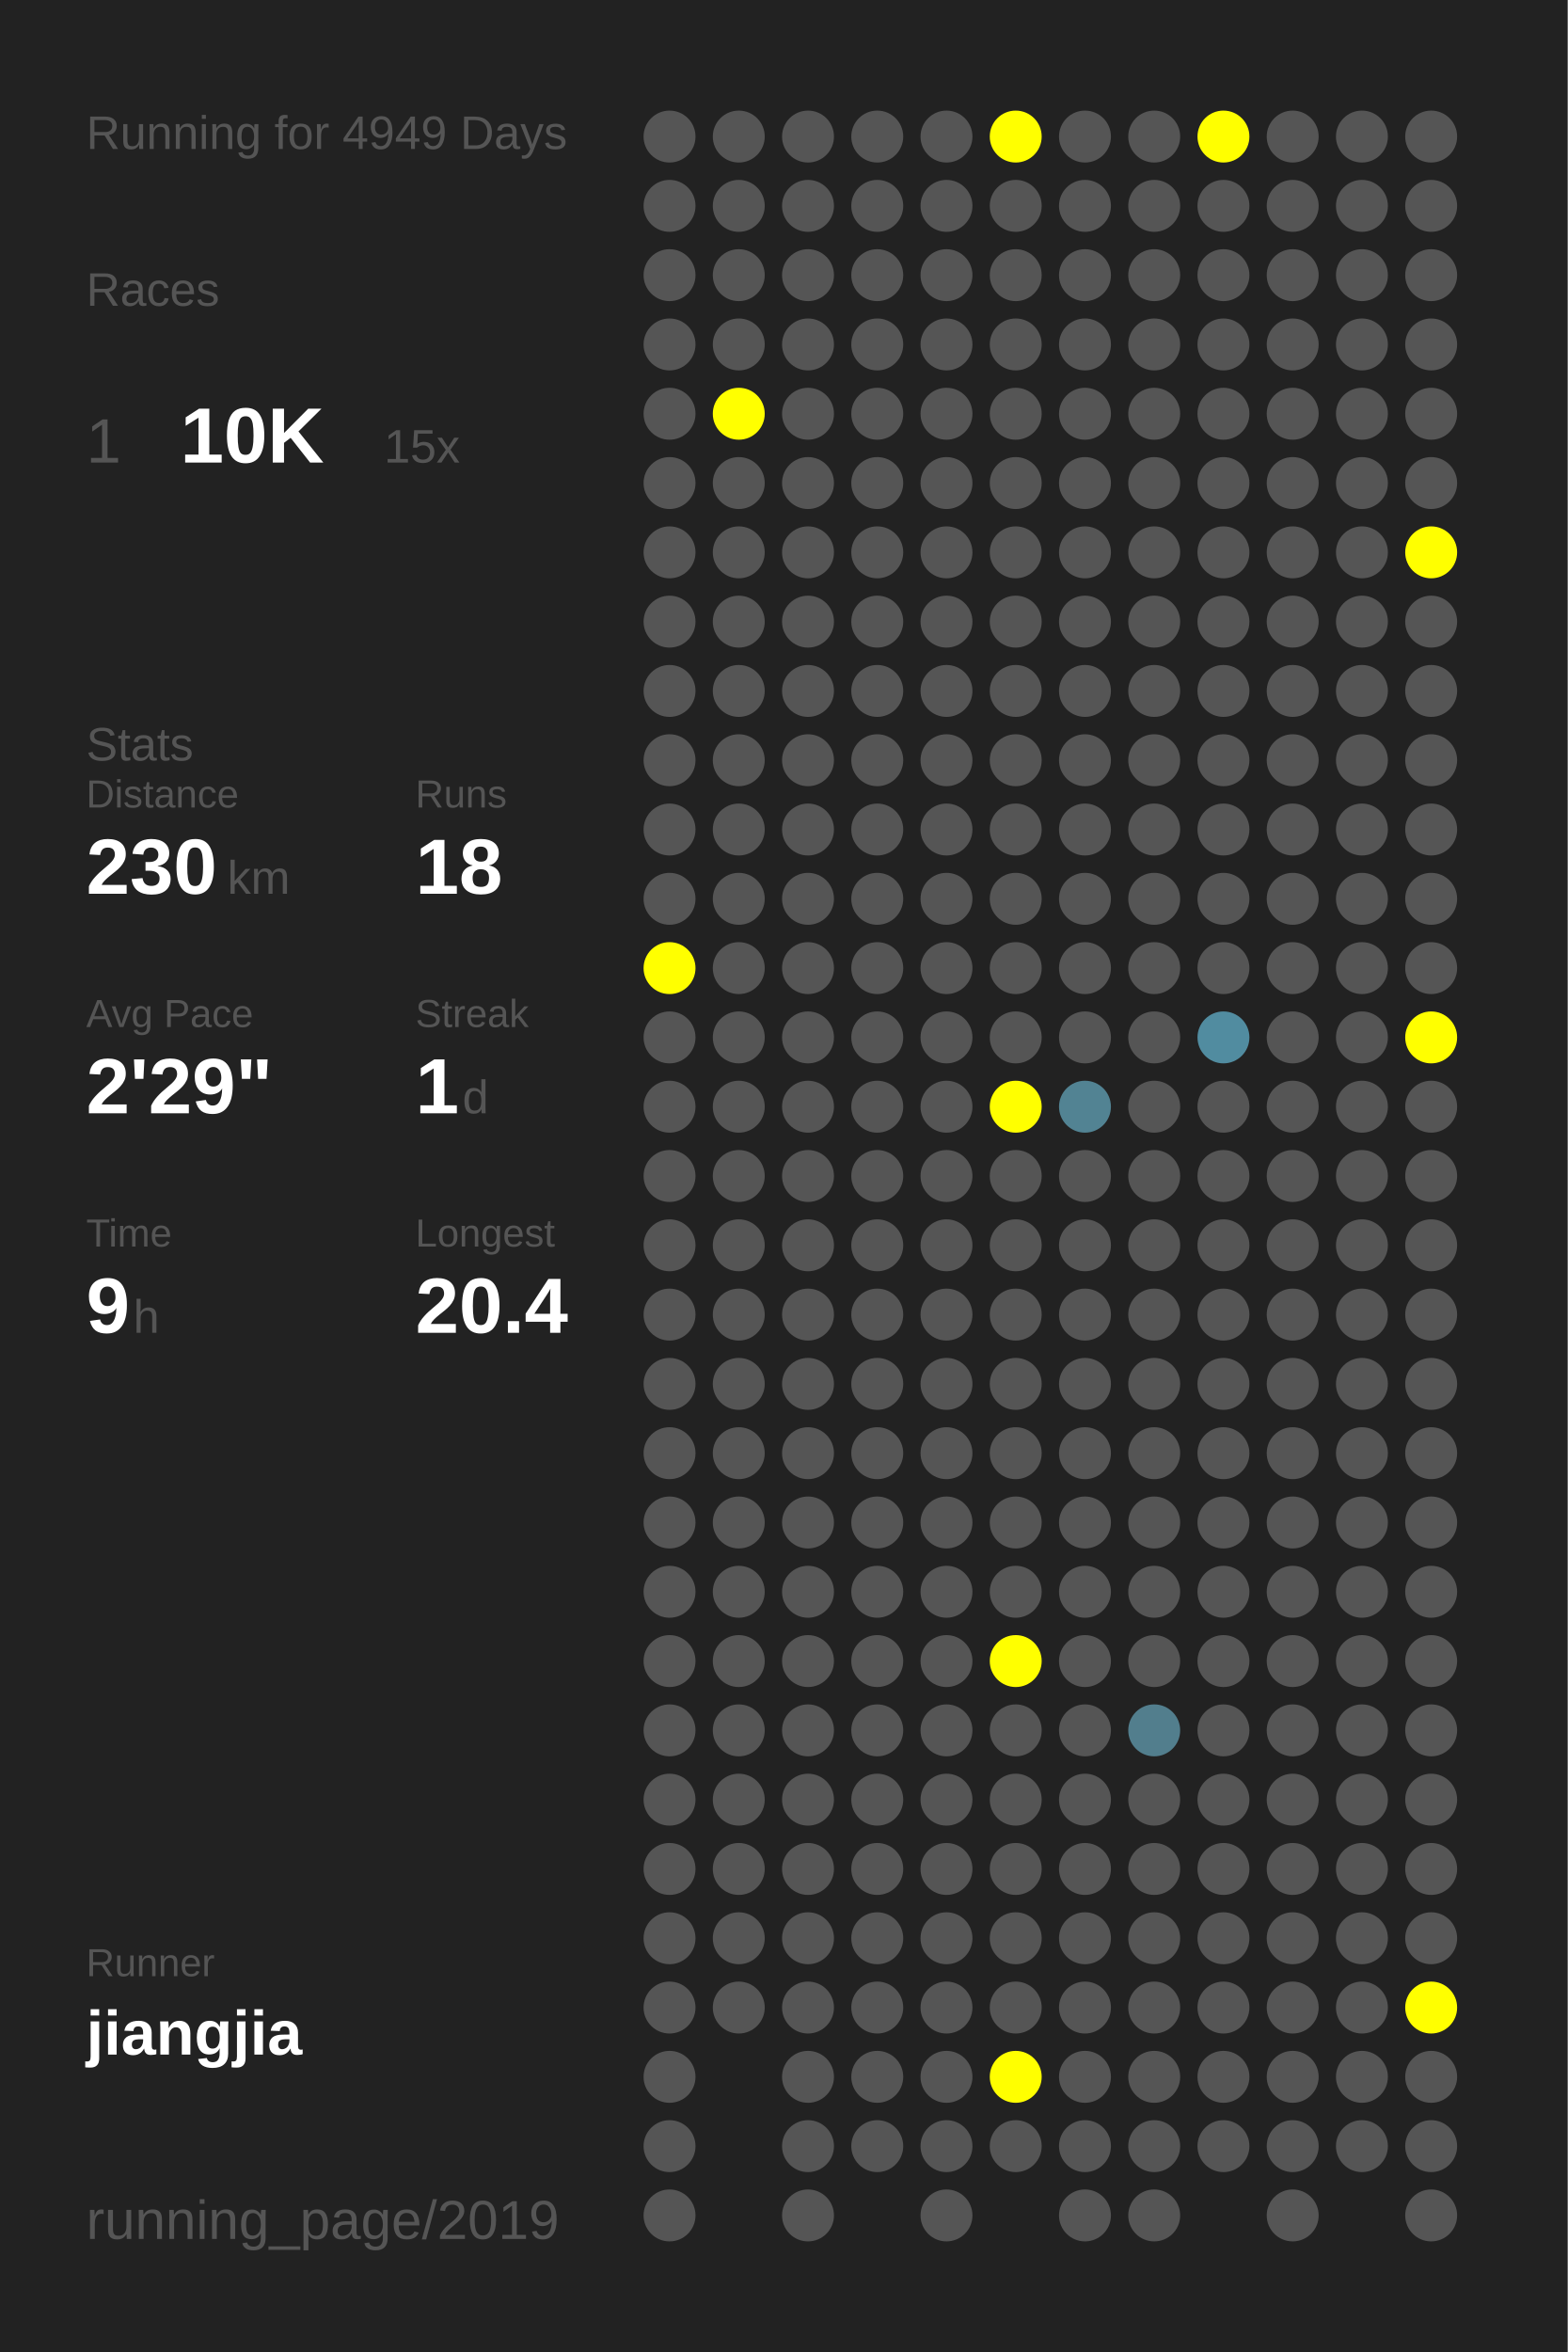
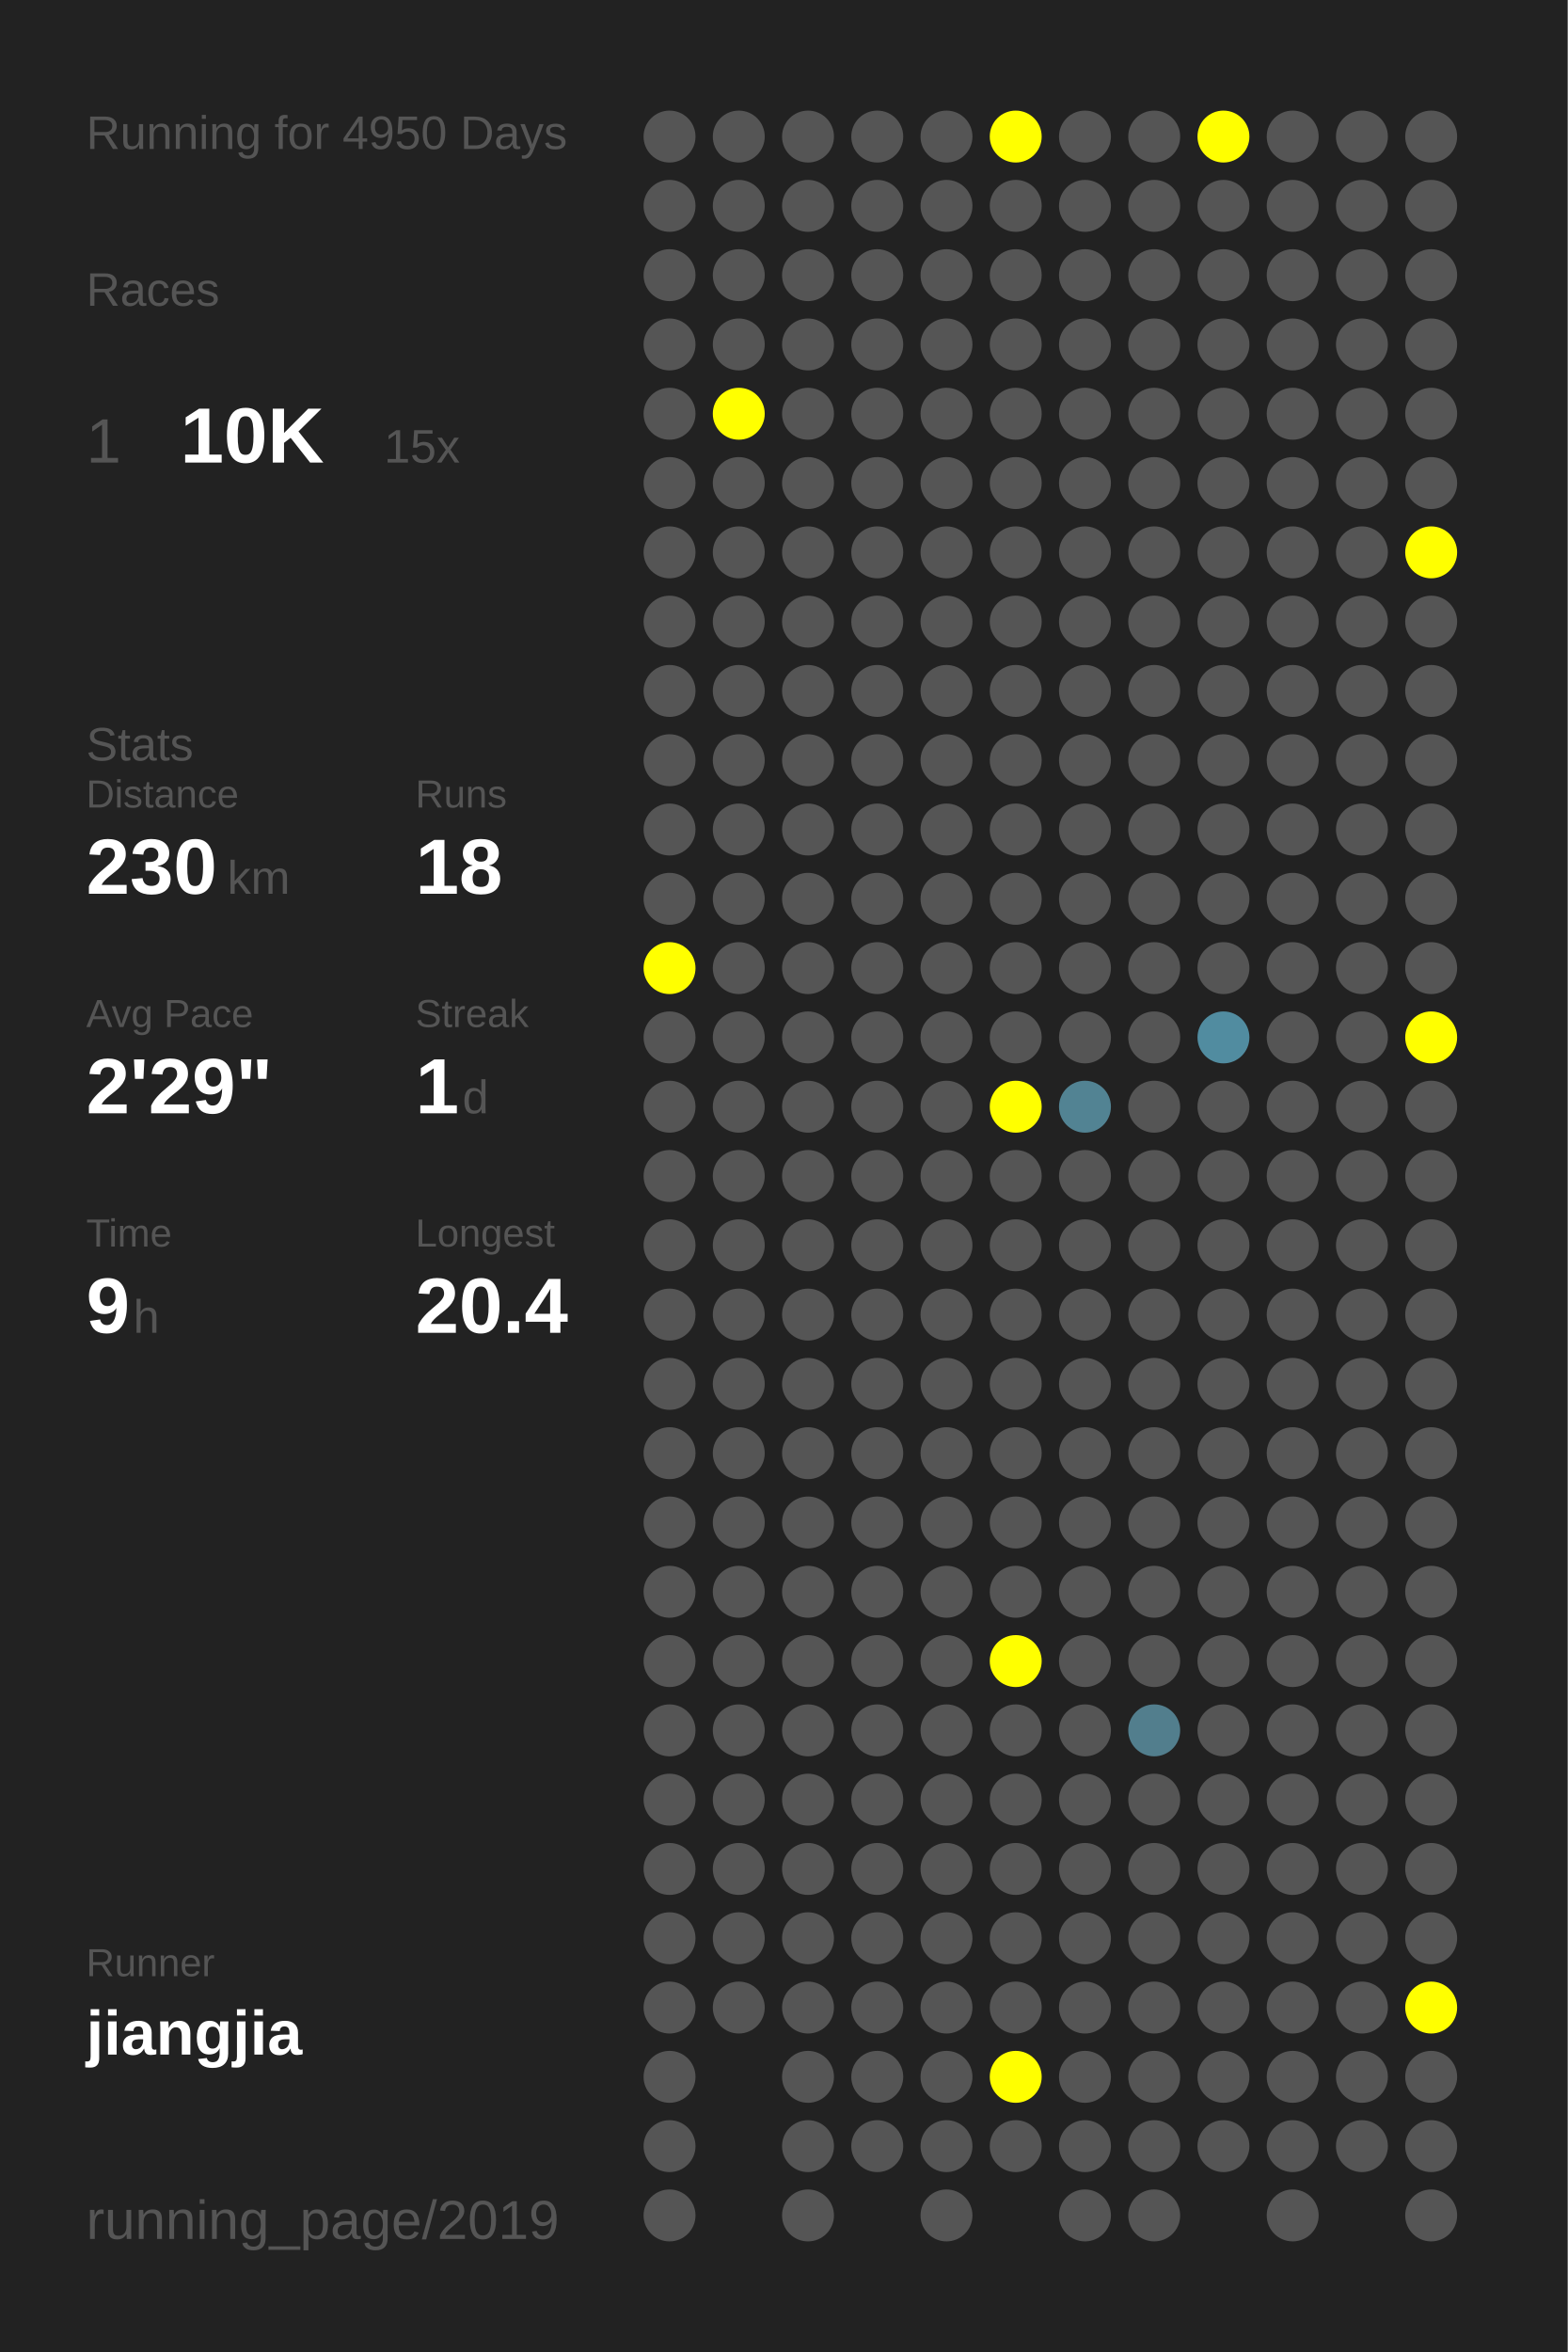
<svg xmlns="http://www.w3.org/2000/svg" baseProfile="full" height="300mm" version="1.1" viewBox="0,0,200,300" width="200mm">
  <defs />
  <rect fill="#222222" height="300" width="200" x="0" y="0" />
-   <text fill="#555555" style="font-size:6px; font-family:Arial;" x="11" y="19">Running for 4949 Days</text>
+   <text fill="#555555" style="font-size:6px; font-family:Arial;" x="11" y="19">Running for 4950 Days</text>
  <text fill="#555555" style="font-size:6px; font-family:Arial;" x="11" y="39">Races</text>
  <text fill="#555555" style="font-size:8px; font-family:Arial;" x="11" y="59">1</text>
  <text fill="#FFFFFF" style="font-size:10px; font-family:Arial; font-weight:bold;" x="23" y="59">10K</text>
  <text fill="#555555" style="font-size:6px; font-family:Arial;" x="49" y="59">15x</text>
  <text fill="#555555" style="font-size:6px; font-family:Arial;" x="11" y="97">Stats</text>
  <text fill="#555555" style="font-size:5px; font-family:Arial;" x="11" y="103">Distance</text>
  <text fill="#FFFFFF" style="font-size:10px; font-family:Arial; font-weight:bold;" x="11" y="114">230</text>
  <text fill="#555555" style="font-size:6px; font-family:Arial;" x="29" y="114">km</text>
  <text fill="#555555" style="font-size:5px; font-family:Arial;" x="53" y="103">Runs</text>
  <text fill="#FFFFFF" style="font-size:10px; font-family:Arial; font-weight:bold;" x="53" y="114">18</text>
  <text fill="#555555" style="font-size:5px; font-family:Arial;" x="11" y="131">Avg Pace</text>
  <text fill="#FFFFFF" style="font-size:10px; font-family:Arial; font-weight:bold;" x="11" y="142">2'29"</text>
  <text fill="#555555" style="font-size:5px; font-family:Arial;" x="53" y="131">Streak</text>
  <text fill="#FFFFFF" style="font-size:10px; font-family:Arial; font-weight:bold;" x="53" y="142">1</text>
  <text fill="#555555" style="font-size:6px; font-family:Arial;" x="59" y="142">d</text>
  <text fill="#555555" style="font-size:5px; font-family:Arial;" x="11" y="159">Time</text>
  <text fill="#FFFFFF" style="font-size:10px; font-family:Arial; font-weight:bold;" x="11" y="170">9</text>
  <text fill="#555555" style="font-size:6px; font-family:Arial;" x="17" y="170">h</text>
  <text fill="#555555" style="font-size:5px; font-family:Arial;" x="53" y="159">Longest</text>
  <text fill="#FFFFFF" style="font-size:10px; font-family:Arial; font-weight:bold;" x="53" y="170">20.4</text>
  <text fill="#555555" style="font-size:5px; font-family:Arial;" x="11" y="252.065">Runner</text>
  <text fill="#FFFFFF" style="font-size:8px; font-family:Arial; font-weight:bold;" x="11" y="262.065">jiangjia</text>
  <text fill="#555555" style="font-size:7px; font-family:Arial;" x="11" y="285.581">running_page/2019</text>
  <circle cx="85.417" cy="17.419" fill="#555555" r="3.312" />
  <circle cx="85.417" cy="26.258" fill="#555555" r="3.312" />
  <circle cx="85.417" cy="35.097" fill="#555555" r="3.312" />
  <circle cx="85.417" cy="43.935" fill="#555555" r="3.312" />
  <circle cx="85.417" cy="52.774" fill="#555555" r="3.312" />
  <circle cx="85.417" cy="61.613" fill="#555555" r="3.312" />
  <circle cx="85.417" cy="70.452" fill="#555555" r="3.312" />
  <circle cx="85.417" cy="79.29" fill="#555555" r="3.312" />
  <circle cx="85.417" cy="88.129" fill="#555555" r="3.312" />
  <circle cx="85.417" cy="96.968" fill="#555555" r="3.312" />
  <circle cx="85.417" cy="105.806" fill="#555555" r="3.312" />
  <circle cx="85.417" cy="114.645" fill="#555555" r="3.312" />
  <circle cx="85.417" cy="123.484" fill="#FFFF00" r="3.312" />
  <circle cx="85.417" cy="132.323" fill="#555555" r="3.312" />
  <circle cx="85.417" cy="141.161" fill="#555555" r="3.312" />
  <circle cx="85.417" cy="150" fill="#555555" r="3.312" />
  <circle cx="85.417" cy="158.839" fill="#555555" r="3.312" />
  <circle cx="85.417" cy="167.677" fill="#555555" r="3.312" />
  <circle cx="85.417" cy="176.516" fill="#555555" r="3.312" />
  <circle cx="85.417" cy="185.355" fill="#555555" r="3.312" />
  <circle cx="85.417" cy="194.194" fill="#555555" r="3.312" />
  <circle cx="85.417" cy="203.032" fill="#555555" r="3.312" />
  <circle cx="85.417" cy="211.871" fill="#555555" r="3.312" />
  <circle cx="85.417" cy="220.71" fill="#555555" r="3.312" />
  <circle cx="85.417" cy="229.548" fill="#555555" r="3.312" />
  <circle cx="85.417" cy="238.387" fill="#555555" r="3.312" />
  <circle cx="85.417" cy="247.226" fill="#555555" r="3.312" />
  <circle cx="85.417" cy="256.065" fill="#555555" r="3.312" />
  <circle cx="85.417" cy="264.903" fill="#555555" r="3.312" />
  <circle cx="85.417" cy="273.742" fill="#555555" r="3.312" />
  <circle cx="85.417" cy="282.581" fill="#555555" r="3.312" />
  <circle cx="94.25" cy="17.419" fill="#555555" r="3.312" />
  <circle cx="94.25" cy="26.258" fill="#555555" r="3.312" />
  <circle cx="94.25" cy="35.097" fill="#555555" r="3.312" />
  <circle cx="94.25" cy="43.935" fill="#555555" r="3.312" />
  <circle cx="94.25" cy="52.774" fill="#FFFF00" r="3.312" />
  <circle cx="94.25" cy="61.613" fill="#555555" r="3.312" />
  <circle cx="94.25" cy="70.452" fill="#555555" r="3.312" />
  <circle cx="94.25" cy="79.29" fill="#555555" r="3.312" />
  <circle cx="94.25" cy="88.129" fill="#555555" r="3.312" />
  <circle cx="94.25" cy="96.968" fill="#555555" r="3.312" />
  <circle cx="94.25" cy="105.806" fill="#555555" r="3.312" />
  <circle cx="94.25" cy="114.645" fill="#555555" r="3.312" />
  <circle cx="94.25" cy="123.484" fill="#555555" r="3.312" />
  <circle cx="94.25" cy="132.323" fill="#555555" r="3.312" />
  <circle cx="94.25" cy="141.161" fill="#555555" r="3.312" />
  <circle cx="94.25" cy="150" fill="#555555" r="3.312" />
  <circle cx="94.25" cy="158.839" fill="#555555" r="3.312" />
  <circle cx="94.25" cy="167.677" fill="#555555" r="3.312" />
  <circle cx="94.25" cy="176.516" fill="#555555" r="3.312" />
  <circle cx="94.25" cy="185.355" fill="#555555" r="3.312" />
  <circle cx="94.25" cy="194.194" fill="#555555" r="3.312" />
  <circle cx="94.25" cy="203.032" fill="#555555" r="3.312" />
  <circle cx="94.25" cy="211.871" fill="#555555" r="3.312" />
  <circle cx="94.25" cy="220.71" fill="#555555" r="3.312" />
  <circle cx="94.25" cy="229.548" fill="#555555" r="3.312" />
  <circle cx="94.25" cy="238.387" fill="#555555" r="3.312" />
  <circle cx="94.25" cy="247.226" fill="#555555" r="3.312" />
  <circle cx="94.25" cy="256.065" fill="#555555" r="3.312" />
  <circle cx="103.083" cy="17.419" fill="#555555" r="3.312" />
  <circle cx="103.083" cy="26.258" fill="#555555" r="3.312" />
  <circle cx="103.083" cy="35.097" fill="#555555" r="3.312" />
  <circle cx="103.083" cy="43.935" fill="#555555" r="3.312" />
  <circle cx="103.083" cy="52.774" fill="#555555" r="3.312" />
  <circle cx="103.083" cy="61.613" fill="#555555" r="3.312" />
  <circle cx="103.083" cy="70.452" fill="#555555" r="3.312" />
  <circle cx="103.083" cy="79.29" fill="#555555" r="3.312" />
  <circle cx="103.083" cy="88.129" fill="#555555" r="3.312" />
  <circle cx="103.083" cy="96.968" fill="#555555" r="3.312" />
  <circle cx="103.083" cy="105.806" fill="#555555" r="3.312" />
  <circle cx="103.083" cy="114.645" fill="#555555" r="3.312" />
  <circle cx="103.083" cy="123.484" fill="#555555" r="3.312" />
  <circle cx="103.083" cy="132.323" fill="#555555" r="3.312" />
  <circle cx="103.083" cy="141.161" fill="#555555" r="3.312" />
  <circle cx="103.083" cy="150" fill="#555555" r="3.312" />
  <circle cx="103.083" cy="158.839" fill="#555555" r="3.312" />
  <circle cx="103.083" cy="167.677" fill="#555555" r="3.312" />
  <circle cx="103.083" cy="176.516" fill="#555555" r="3.312" />
  <circle cx="103.083" cy="185.355" fill="#555555" r="3.312" />
  <circle cx="103.083" cy="194.194" fill="#555555" r="3.312" />
  <circle cx="103.083" cy="203.032" fill="#555555" r="3.312" />
  <circle cx="103.083" cy="211.871" fill="#555555" r="3.312" />
  <circle cx="103.083" cy="220.71" fill="#555555" r="3.312" />
  <circle cx="103.083" cy="229.548" fill="#555555" r="3.312" />
  <circle cx="103.083" cy="238.387" fill="#555555" r="3.312" />
  <circle cx="103.083" cy="247.226" fill="#555555" r="3.312" />
  <circle cx="103.083" cy="256.065" fill="#555555" r="3.312" />
  <circle cx="103.083" cy="264.903" fill="#555555" r="3.312" />
  <circle cx="103.083" cy="273.742" fill="#555555" r="3.312" />
  <circle cx="103.083" cy="282.581" fill="#555555" r="3.312" />
  <circle cx="111.917" cy="17.419" fill="#555555" r="3.312" />
  <circle cx="111.917" cy="26.258" fill="#555555" r="3.312" />
  <circle cx="111.917" cy="35.097" fill="#555555" r="3.312" />
  <circle cx="111.917" cy="43.935" fill="#555555" r="3.312" />
  <circle cx="111.917" cy="52.774" fill="#555555" r="3.312" />
  <circle cx="111.917" cy="61.613" fill="#555555" r="3.312" />
  <circle cx="111.917" cy="70.452" fill="#555555" r="3.312" />
  <circle cx="111.917" cy="79.29" fill="#555555" r="3.312" />
  <circle cx="111.917" cy="88.129" fill="#555555" r="3.312" />
  <circle cx="111.917" cy="96.968" fill="#555555" r="3.312" />
  <circle cx="111.917" cy="105.806" fill="#555555" r="3.312" />
  <circle cx="111.917" cy="114.645" fill="#555555" r="3.312" />
  <circle cx="111.917" cy="123.484" fill="#555555" r="3.312" />
  <circle cx="111.917" cy="132.323" fill="#555555" r="3.312" />
  <circle cx="111.917" cy="141.161" fill="#555555" r="3.312" />
  <circle cx="111.917" cy="150" fill="#555555" r="3.312" />
  <circle cx="111.917" cy="158.839" fill="#555555" r="3.312" />
  <circle cx="111.917" cy="167.677" fill="#555555" r="3.312" />
  <circle cx="111.917" cy="176.516" fill="#555555" r="3.312" />
  <circle cx="111.917" cy="185.355" fill="#555555" r="3.312" />
  <circle cx="111.917" cy="194.194" fill="#555555" r="3.312" />
  <circle cx="111.917" cy="203.032" fill="#555555" r="3.312" />
  <circle cx="111.917" cy="211.871" fill="#555555" r="3.312" />
  <circle cx="111.917" cy="220.71" fill="#555555" r="3.312" />
  <circle cx="111.917" cy="229.548" fill="#555555" r="3.312" />
  <circle cx="111.917" cy="238.387" fill="#555555" r="3.312" />
  <circle cx="111.917" cy="247.226" fill="#555555" r="3.312" />
  <circle cx="111.917" cy="256.065" fill="#555555" r="3.312" />
  <circle cx="111.917" cy="264.903" fill="#555555" r="3.312" />
  <circle cx="111.917" cy="273.742" fill="#555555" r="3.312" />
  <circle cx="120.75" cy="17.419" fill="#555555" r="3.312" />
  <circle cx="120.75" cy="26.258" fill="#555555" r="3.312" />
  <circle cx="120.75" cy="35.097" fill="#555555" r="3.312" />
  <circle cx="120.75" cy="43.935" fill="#555555" r="3.312" />
  <circle cx="120.75" cy="52.774" fill="#555555" r="3.312" />
  <circle cx="120.75" cy="61.613" fill="#555555" r="3.312" />
  <circle cx="120.75" cy="70.452" fill="#555555" r="3.312" />
  <circle cx="120.75" cy="79.29" fill="#555555" r="3.312" />
  <circle cx="120.75" cy="88.129" fill="#555555" r="3.312" />
  <circle cx="120.75" cy="96.968" fill="#555555" r="3.312" />
  <circle cx="120.75" cy="105.806" fill="#555555" r="3.312" />
  <circle cx="120.75" cy="114.645" fill="#555555" r="3.312" />
  <circle cx="120.75" cy="123.484" fill="#555555" r="3.312" />
  <circle cx="120.75" cy="132.323" fill="#555555" r="3.312" />
  <circle cx="120.75" cy="141.161" fill="#555555" r="3.312" />
  <circle cx="120.75" cy="150" fill="#555555" r="3.312" />
  <circle cx="120.75" cy="158.839" fill="#555555" r="3.312" />
  <circle cx="120.75" cy="167.677" fill="#555555" r="3.312" />
  <circle cx="120.75" cy="176.516" fill="#555555" r="3.312" />
  <circle cx="120.75" cy="185.355" fill="#555555" r="3.312" />
  <circle cx="120.75" cy="194.194" fill="#555555" r="3.312" />
  <circle cx="120.75" cy="203.032" fill="#555555" r="3.312" />
  <circle cx="120.75" cy="211.871" fill="#555555" r="3.312" />
  <circle cx="120.75" cy="220.71" fill="#555555" r="3.312" />
  <circle cx="120.75" cy="229.548" fill="#555555" r="3.312" />
  <circle cx="120.75" cy="238.387" fill="#555555" r="3.312" />
  <circle cx="120.75" cy="247.226" fill="#555555" r="3.312" />
  <circle cx="120.75" cy="256.065" fill="#555555" r="3.312" />
  <circle cx="120.75" cy="264.903" fill="#555555" r="3.312" />
  <circle cx="120.75" cy="273.742" fill="#555555" r="3.312" />
  <circle cx="120.75" cy="282.581" fill="#555555" r="3.312" />
  <circle cx="129.583" cy="17.419" fill="#FFFF00" r="3.312" />
  <circle cx="129.583" cy="26.258" fill="#555555" r="3.312" />
  <circle cx="129.583" cy="35.097" fill="#555555" r="3.312" />
  <circle cx="129.583" cy="43.935" fill="#555555" r="3.312" />
  <circle cx="129.583" cy="52.774" fill="#555555" r="3.312" />
  <circle cx="129.583" cy="61.613" fill="#555555" r="3.312" />
  <circle cx="129.583" cy="70.452" fill="#555555" r="3.312" />
  <circle cx="129.583" cy="79.29" fill="#555555" r="3.312" />
  <circle cx="129.583" cy="88.129" fill="#555555" r="3.312" />
  <circle cx="129.583" cy="96.968" fill="#555555" r="3.312" />
  <circle cx="129.583" cy="105.806" fill="#555555" r="3.312" />
  <circle cx="129.583" cy="114.645" fill="#555555" r="3.312" />
  <circle cx="129.583" cy="123.484" fill="#555555" r="3.312" />
  <circle cx="129.583" cy="132.323" fill="#555555" r="3.312" />
  <circle cx="129.583" cy="141.161" fill="#FFFF00" r="3.312" />
  <circle cx="129.583" cy="150" fill="#555555" r="3.312" />
  <circle cx="129.583" cy="158.839" fill="#555555" r="3.312" />
  <circle cx="129.583" cy="167.677" fill="#555555" r="3.312" />
  <circle cx="129.583" cy="176.516" fill="#555555" r="3.312" />
  <circle cx="129.583" cy="185.355" fill="#555555" r="3.312" />
  <circle cx="129.583" cy="194.194" fill="#555555" r="3.312" />
  <circle cx="129.583" cy="203.032" fill="#555555" r="3.312" />
  <circle cx="129.583" cy="211.871" fill="#FFFF00" r="3.312" />
  <circle cx="129.583" cy="220.71" fill="#555555" r="3.312" />
  <circle cx="129.583" cy="229.548" fill="#555555" r="3.312" />
  <circle cx="129.583" cy="238.387" fill="#555555" r="3.312" />
  <circle cx="129.583" cy="247.226" fill="#555555" r="3.312" />
  <circle cx="129.583" cy="256.065" fill="#555555" r="3.312" />
  <circle cx="129.583" cy="264.903" fill="#FFFF00" r="3.312" />
  <circle cx="129.583" cy="273.742" fill="#555555" r="3.312" />
  <circle cx="138.417" cy="17.419" fill="#555555" r="3.312" />
  <circle cx="138.417" cy="26.258" fill="#555555" r="3.312" />
  <circle cx="138.417" cy="35.097" fill="#555555" r="3.312" />
  <circle cx="138.417" cy="43.935" fill="#555555" r="3.312" />
  <circle cx="138.417" cy="52.774" fill="#555555" r="3.312" />
  <circle cx="138.417" cy="61.613" fill="#555555" r="3.312" />
  <circle cx="138.417" cy="70.452" fill="#555555" r="3.312" />
  <circle cx="138.417" cy="79.29" fill="#555555" r="3.312" />
  <circle cx="138.417" cy="88.129" fill="#555555" r="3.312" />
  <circle cx="138.417" cy="96.968" fill="#555555" r="3.312" />
  <circle cx="138.417" cy="105.806" fill="#555555" r="3.312" />
  <circle cx="138.417" cy="114.645" fill="#555555" r="3.312" />
  <circle cx="138.417" cy="123.484" fill="#555555" r="3.312" />
  <circle cx="138.417" cy="132.323" fill="#555555" r="3.312" />
  <circle cx="138.417" cy="141.161" fill="#528393" r="3.312" />
  <circle cx="138.417" cy="150" fill="#555555" r="3.312" />
  <circle cx="138.417" cy="158.839" fill="#555555" r="3.312" />
  <circle cx="138.417" cy="167.677" fill="#555555" r="3.312" />
  <circle cx="138.417" cy="176.516" fill="#555555" r="3.312" />
  <circle cx="138.417" cy="185.355" fill="#555555" r="3.312" />
  <circle cx="138.417" cy="194.194" fill="#555555" r="3.312" />
  <circle cx="138.417" cy="203.032" fill="#555555" r="3.312" />
  <circle cx="138.417" cy="211.871" fill="#555555" r="3.312" />
  <circle cx="138.417" cy="220.71" fill="#555555" r="3.312" />
  <circle cx="138.417" cy="229.548" fill="#555555" r="3.312" />
  <circle cx="138.417" cy="238.387" fill="#555555" r="3.312" />
  <circle cx="138.417" cy="247.226" fill="#555555" r="3.312" />
  <circle cx="138.417" cy="256.065" fill="#555555" r="3.312" />
  <circle cx="138.417" cy="264.903" fill="#555555" r="3.312" />
  <circle cx="138.417" cy="273.742" fill="#555555" r="3.312" />
  <circle cx="138.417" cy="282.581" fill="#555555" r="3.312" />
  <circle cx="147.25" cy="17.419" fill="#555555" r="3.312" />
  <circle cx="147.25" cy="26.258" fill="#555555" r="3.312" />
  <circle cx="147.25" cy="35.097" fill="#555555" r="3.312" />
  <circle cx="147.25" cy="43.935" fill="#555555" r="3.312" />
  <circle cx="147.25" cy="52.774" fill="#555555" r="3.312" />
  <circle cx="147.25" cy="61.613" fill="#555555" r="3.312" />
  <circle cx="147.25" cy="70.452" fill="#555555" r="3.312" />
  <circle cx="147.25" cy="79.29" fill="#555555" r="3.312" />
  <circle cx="147.25" cy="88.129" fill="#555555" r="3.312" />
  <circle cx="147.25" cy="96.968" fill="#555555" r="3.312" />
  <circle cx="147.25" cy="105.806" fill="#555555" r="3.312" />
  <circle cx="147.25" cy="114.645" fill="#555555" r="3.312" />
  <circle cx="147.25" cy="123.484" fill="#555555" r="3.312" />
  <circle cx="147.25" cy="132.323" fill="#555555" r="3.312" />
  <circle cx="147.25" cy="141.161" fill="#555555" r="3.312" />
  <circle cx="147.25" cy="150" fill="#555555" r="3.312" />
  <circle cx="147.25" cy="158.839" fill="#555555" r="3.312" />
  <circle cx="147.25" cy="167.677" fill="#555555" r="3.312" />
  <circle cx="147.25" cy="176.516" fill="#555555" r="3.312" />
  <circle cx="147.25" cy="185.355" fill="#555555" r="3.312" />
  <circle cx="147.25" cy="194.194" fill="#555555" r="3.312" />
  <circle cx="147.25" cy="203.032" fill="#555555" r="3.312" />
  <circle cx="147.25" cy="211.871" fill="#555555" r="3.312" />
  <circle cx="147.25" cy="220.71" fill="#527e8d" r="3.312" />
  <circle cx="147.25" cy="229.548" fill="#555555" r="3.312" />
  <circle cx="147.25" cy="238.387" fill="#555555" r="3.312" />
  <circle cx="147.25" cy="247.226" fill="#555555" r="3.312" />
  <circle cx="147.25" cy="256.065" fill="#555555" r="3.312" />
  <circle cx="147.25" cy="264.903" fill="#555555" r="3.312" />
  <circle cx="147.25" cy="273.742" fill="#555555" r="3.312" />
  <circle cx="147.25" cy="282.581" fill="#555555" r="3.312" />
  <circle cx="156.083" cy="17.419" fill="#FFFF00" r="3.312" />
  <circle cx="156.083" cy="26.258" fill="#555555" r="3.312" />
  <circle cx="156.083" cy="35.097" fill="#555555" r="3.312" />
  <circle cx="156.083" cy="43.935" fill="#555555" r="3.312" />
  <circle cx="156.083" cy="52.774" fill="#555555" r="3.312" />
  <circle cx="156.083" cy="61.613" fill="#555555" r="3.312" />
  <circle cx="156.083" cy="70.452" fill="#555555" r="3.312" />
  <circle cx="156.083" cy="79.29" fill="#555555" r="3.312" />
  <circle cx="156.083" cy="88.129" fill="#555555" r="3.312" />
  <circle cx="156.083" cy="96.968" fill="#555555" r="3.312" />
  <circle cx="156.083" cy="105.806" fill="#555555" r="3.312" />
  <circle cx="156.083" cy="114.645" fill="#555555" r="3.312" />
  <circle cx="156.083" cy="123.484" fill="#555555" r="3.312" />
  <circle cx="156.083" cy="132.323" fill="#518ca0" r="3.312" />
  <circle cx="156.083" cy="141.161" fill="#555555" r="3.312" />
  <circle cx="156.083" cy="150" fill="#555555" r="3.312" />
  <circle cx="156.083" cy="158.839" fill="#555555" r="3.312" />
  <circle cx="156.083" cy="167.677" fill="#555555" r="3.312" />
  <circle cx="156.083" cy="176.516" fill="#555555" r="3.312" />
  <circle cx="156.083" cy="185.355" fill="#555555" r="3.312" />
  <circle cx="156.083" cy="194.194" fill="#555555" r="3.312" />
  <circle cx="156.083" cy="203.032" fill="#555555" r="3.312" />
  <circle cx="156.083" cy="211.871" fill="#555555" r="3.312" />
  <circle cx="156.083" cy="220.71" fill="#555555" r="3.312" />
  <circle cx="156.083" cy="229.548" fill="#555555" r="3.312" />
  <circle cx="156.083" cy="238.387" fill="#555555" r="3.312" />
  <circle cx="156.083" cy="247.226" fill="#555555" r="3.312" />
  <circle cx="156.083" cy="256.065" fill="#555555" r="3.312" />
  <circle cx="156.083" cy="264.903" fill="#555555" r="3.312" />
  <circle cx="156.083" cy="273.742" fill="#555555" r="3.312" />
  <circle cx="164.917" cy="17.419" fill="#555555" r="3.312" />
  <circle cx="164.917" cy="26.258" fill="#555555" r="3.312" />
  <circle cx="164.917" cy="35.097" fill="#555555" r="3.312" />
  <circle cx="164.917" cy="43.935" fill="#555555" r="3.312" />
  <circle cx="164.917" cy="52.774" fill="#555555" r="3.312" />
  <circle cx="164.917" cy="61.613" fill="#555555" r="3.312" />
  <circle cx="164.917" cy="70.452" fill="#555555" r="3.312" />
  <circle cx="164.917" cy="79.29" fill="#555555" r="3.312" />
  <circle cx="164.917" cy="88.129" fill="#555555" r="3.312" />
  <circle cx="164.917" cy="96.968" fill="#555555" r="3.312" />
  <circle cx="164.917" cy="105.806" fill="#555555" r="3.312" />
  <circle cx="164.917" cy="114.645" fill="#555555" r="3.312" />
  <circle cx="164.917" cy="123.484" fill="#555555" r="3.312" />
  <circle cx="164.917" cy="132.323" fill="#555555" r="3.312" />
  <circle cx="164.917" cy="141.161" fill="#555555" r="3.312" />
  <circle cx="164.917" cy="150" fill="#555555" r="3.312" />
  <circle cx="164.917" cy="158.839" fill="#555555" r="3.312" />
  <circle cx="164.917" cy="167.677" fill="#555555" r="3.312" />
  <circle cx="164.917" cy="176.516" fill="#555555" r="3.312" />
  <circle cx="164.917" cy="185.355" fill="#555555" r="3.312" />
  <circle cx="164.917" cy="194.194" fill="#555555" r="3.312" />
  <circle cx="164.917" cy="203.032" fill="#555555" r="3.312" />
  <circle cx="164.917" cy="211.871" fill="#555555" r="3.312" />
  <circle cx="164.917" cy="220.71" fill="#555555" r="3.312" />
  <circle cx="164.917" cy="229.548" fill="#555555" r="3.312" />
  <circle cx="164.917" cy="238.387" fill="#555555" r="3.312" />
  <circle cx="164.917" cy="247.226" fill="#555555" r="3.312" />
  <circle cx="164.917" cy="256.065" fill="#555555" r="3.312" />
  <circle cx="164.917" cy="264.903" fill="#555555" r="3.312" />
  <circle cx="164.917" cy="273.742" fill="#555555" r="3.312" />
  <circle cx="164.917" cy="282.581" fill="#555555" r="3.312" />
  <circle cx="173.75" cy="17.419" fill="#555555" r="3.312" />
  <circle cx="173.75" cy="26.258" fill="#555555" r="3.312" />
  <circle cx="173.75" cy="35.097" fill="#555555" r="3.312" />
  <circle cx="173.75" cy="43.935" fill="#555555" r="3.312" />
  <circle cx="173.75" cy="52.774" fill="#555555" r="3.312" />
  <circle cx="173.75" cy="61.613" fill="#555555" r="3.312" />
  <circle cx="173.75" cy="70.452" fill="#555555" r="3.312" />
  <circle cx="173.75" cy="79.29" fill="#555555" r="3.312" />
  <circle cx="173.75" cy="88.129" fill="#555555" r="3.312" />
  <circle cx="173.75" cy="96.968" fill="#555555" r="3.312" />
  <circle cx="173.75" cy="105.806" fill="#555555" r="3.312" />
  <circle cx="173.75" cy="114.645" fill="#555555" r="3.312" />
  <circle cx="173.75" cy="123.484" fill="#555555" r="3.312" />
  <circle cx="173.75" cy="132.323" fill="#555555" r="3.312" />
  <circle cx="173.75" cy="141.161" fill="#555555" r="3.312" />
  <circle cx="173.75" cy="150" fill="#555555" r="3.312" />
  <circle cx="173.75" cy="158.839" fill="#555555" r="3.312" />
  <circle cx="173.75" cy="167.677" fill="#555555" r="3.312" />
  <circle cx="173.75" cy="176.516" fill="#555555" r="3.312" />
  <circle cx="173.75" cy="185.355" fill="#555555" r="3.312" />
  <circle cx="173.75" cy="194.194" fill="#555555" r="3.312" />
  <circle cx="173.75" cy="203.032" fill="#555555" r="3.312" />
  <circle cx="173.75" cy="211.871" fill="#555555" r="3.312" />
  <circle cx="173.75" cy="220.71" fill="#555555" r="3.312" />
  <circle cx="173.75" cy="229.548" fill="#555555" r="3.312" />
  <circle cx="173.75" cy="238.387" fill="#555555" r="3.312" />
  <circle cx="173.75" cy="247.226" fill="#555555" r="3.312" />
  <circle cx="173.75" cy="256.065" fill="#555555" r="3.312" />
  <circle cx="173.75" cy="264.903" fill="#555555" r="3.312" />
  <circle cx="173.75" cy="273.742" fill="#555555" r="3.312" />
  <circle cx="182.583" cy="17.419" fill="#555555" r="3.312" />
  <circle cx="182.583" cy="26.258" fill="#555555" r="3.312" />
  <circle cx="182.583" cy="35.097" fill="#555555" r="3.312" />
  <circle cx="182.583" cy="43.935" fill="#555555" r="3.312" />
  <circle cx="182.583" cy="52.774" fill="#555555" r="3.312" />
  <circle cx="182.583" cy="61.613" fill="#555555" r="3.312" />
  <circle cx="182.583" cy="70.452" fill="#FFFF00" r="3.312" />
  <circle cx="182.583" cy="79.29" fill="#555555" r="3.312" />
  <circle cx="182.583" cy="88.129" fill="#555555" r="3.312" />
  <circle cx="182.583" cy="96.968" fill="#555555" r="3.312" />
  <circle cx="182.583" cy="105.806" fill="#555555" r="3.312" />
  <circle cx="182.583" cy="114.645" fill="#555555" r="3.312" />
  <circle cx="182.583" cy="123.484" fill="#555555" r="3.312" />
  <circle cx="182.583" cy="132.323" fill="#FFFF00" r="3.312" />
  <circle cx="182.583" cy="141.161" fill="#555555" r="3.312" />
  <circle cx="182.583" cy="150" fill="#555555" r="3.312" />
  <circle cx="182.583" cy="158.839" fill="#555555" r="3.312" />
  <circle cx="182.583" cy="167.677" fill="#555555" r="3.312" />
  <circle cx="182.583" cy="176.516" fill="#555555" r="3.312" />
  <circle cx="182.583" cy="185.355" fill="#555555" r="3.312" />
  <circle cx="182.583" cy="194.194" fill="#555555" r="3.312" />
  <circle cx="182.583" cy="203.032" fill="#555555" r="3.312" />
  <circle cx="182.583" cy="211.871" fill="#555555" r="3.312" />
  <circle cx="182.583" cy="220.71" fill="#555555" r="3.312" />
  <circle cx="182.583" cy="229.548" fill="#555555" r="3.312" />
  <circle cx="182.583" cy="238.387" fill="#555555" r="3.312" />
  <circle cx="182.583" cy="247.226" fill="#555555" r="3.312" />
  <circle cx="182.583" cy="256.065" fill="#FFFF00" r="3.312" />
  <circle cx="182.583" cy="264.903" fill="#555555" r="3.312" />
  <circle cx="182.583" cy="273.742" fill="#555555" r="3.312" />
  <circle cx="182.583" cy="282.581" fill="#555555" r="3.312" />
</svg>
